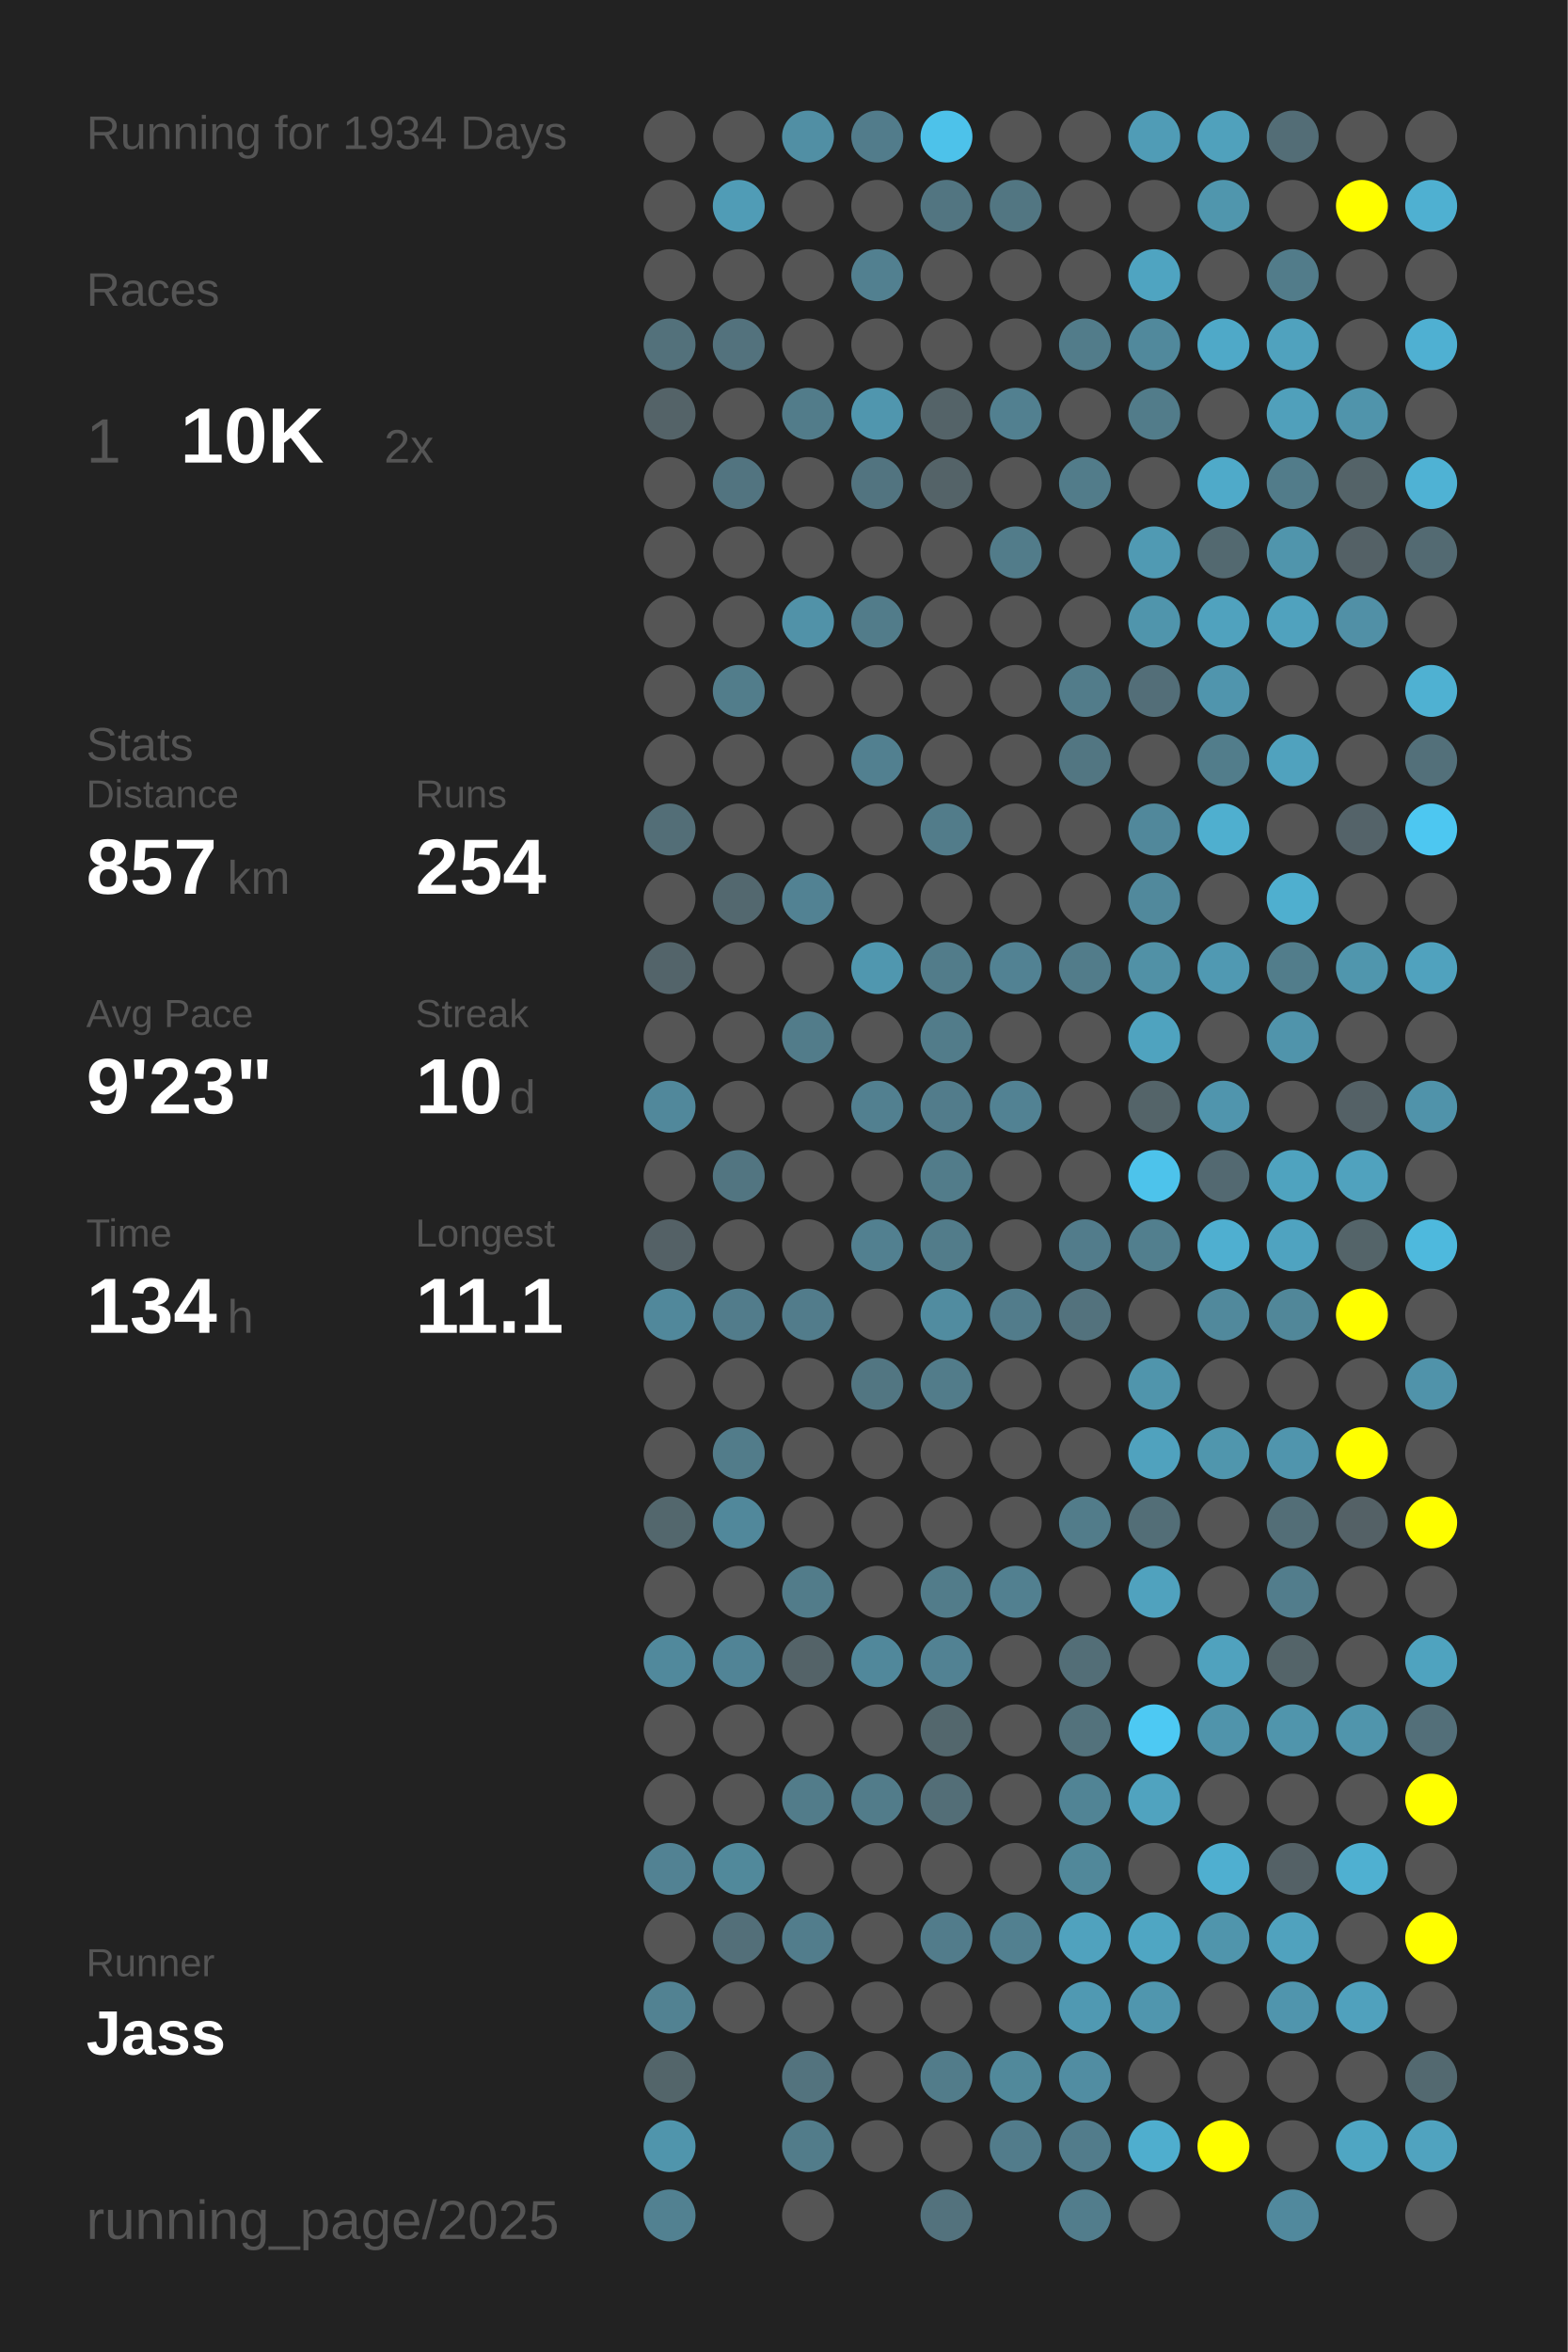
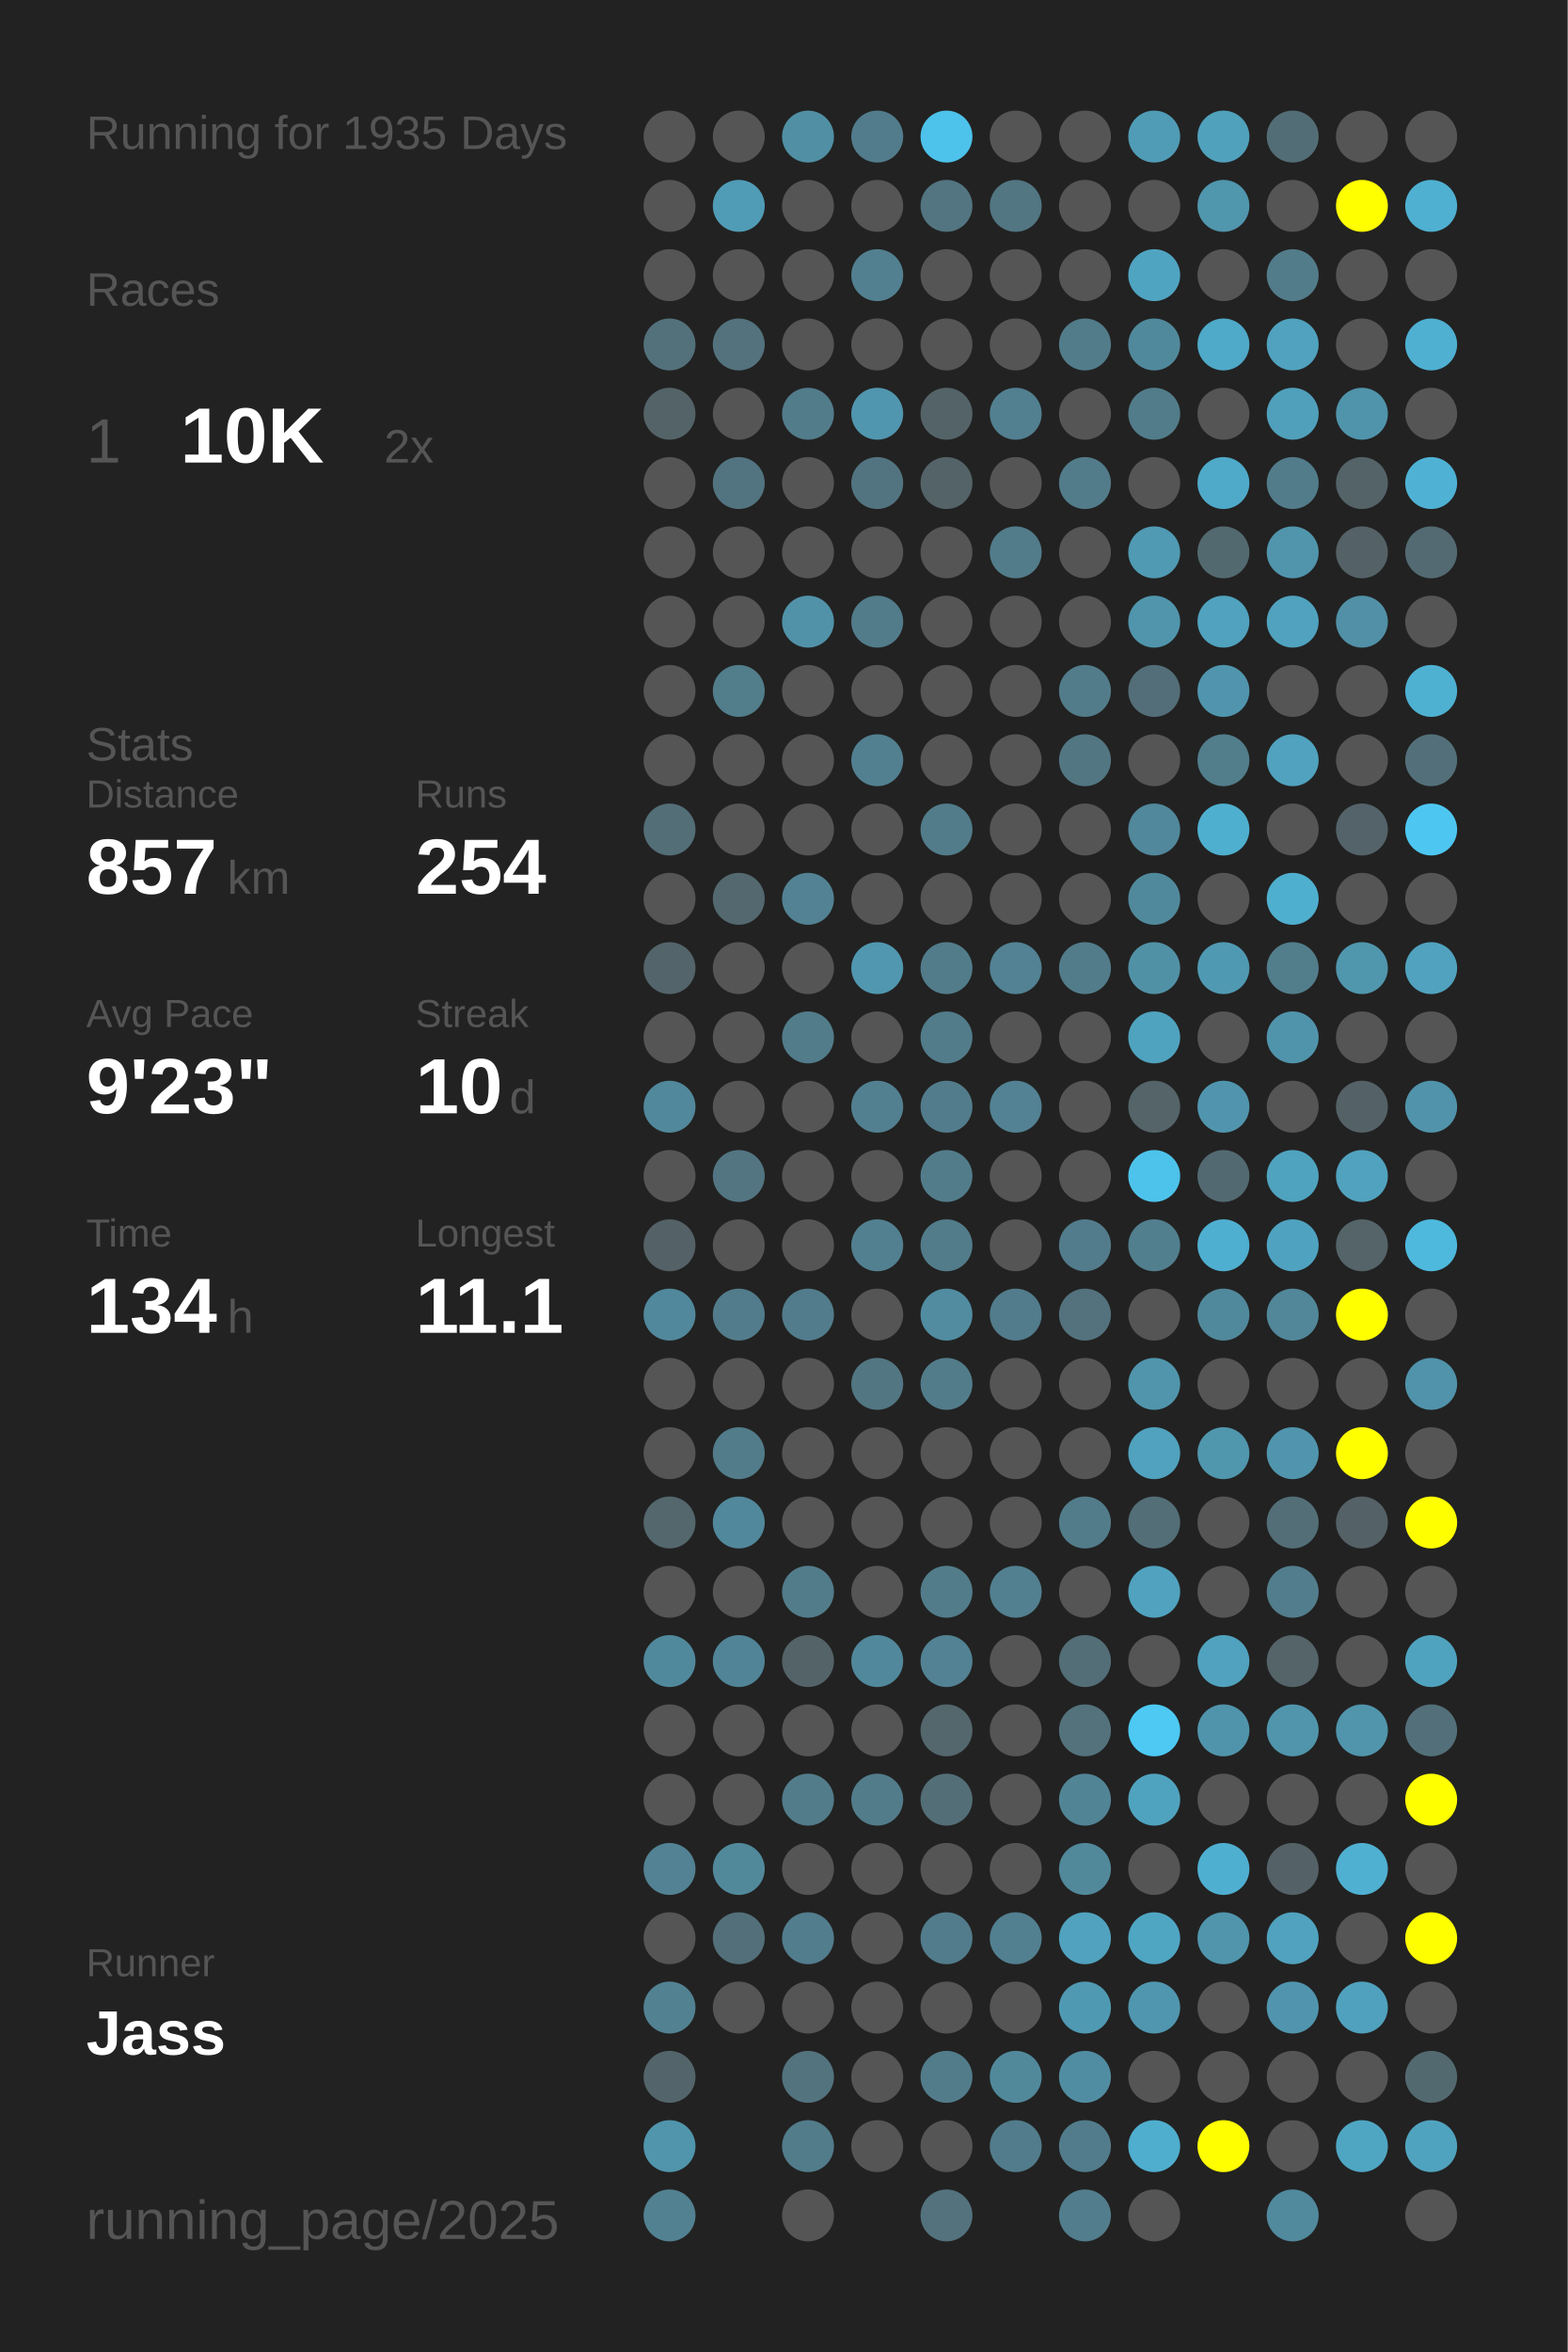
<svg xmlns="http://www.w3.org/2000/svg" baseProfile="full" height="300mm" version="1.1" viewBox="0,0,200,300" width="200mm">
  <defs />
  <rect fill="#222222" height="300" width="200" x="0" y="0" />
-   <text fill="#555555" style="font-size:6px; font-family:Arial;" x="11" y="19">Running for 1934 Days</text>
+   <text fill="#555555" style="font-size:6px; font-family:Arial;" x="11" y="19">Running for 1935 Days</text>
  <text fill="#555555" style="font-size:6px; font-family:Arial;" x="11" y="39">Races</text>
  <text fill="#555555" style="font-size:8px; font-family:Arial;" x="11" y="59">1</text>
  <text fill="#FFFFFF" style="font-size:10px; font-family:Arial; font-weight:bold;" x="23" y="59">10K</text>
  <text fill="#555555" style="font-size:6px; font-family:Arial;" x="49" y="59">2x</text>
  <text fill="#555555" style="font-size:6px; font-family:Arial;" x="11" y="97">Stats</text>
  <text fill="#555555" style="font-size:5px; font-family:Arial;" x="11" y="103">Distance</text>
  <text fill="#FFFFFF" style="font-size:10px; font-family:Arial; font-weight:bold;" x="11" y="114">857</text>
  <text fill="#555555" style="font-size:6px; font-family:Arial;" x="29" y="114">km</text>
  <text fill="#555555" style="font-size:5px; font-family:Arial;" x="53" y="103">Runs</text>
  <text fill="#FFFFFF" style="font-size:10px; font-family:Arial; font-weight:bold;" x="53" y="114">254</text>
  <text fill="#555555" style="font-size:5px; font-family:Arial;" x="11" y="131">Avg Pace</text>
  <text fill="#FFFFFF" style="font-size:10px; font-family:Arial; font-weight:bold;" x="11" y="142">9'23"</text>
  <text fill="#555555" style="font-size:5px; font-family:Arial;" x="53" y="131">Streak</text>
  <text fill="#FFFFFF" style="font-size:10px; font-family:Arial; font-weight:bold;" x="53" y="142">10</text>
  <text fill="#555555" style="font-size:6px; font-family:Arial;" x="65" y="142">d</text>
  <text fill="#555555" style="font-size:5px; font-family:Arial;" x="11" y="159">Time</text>
  <text fill="#FFFFFF" style="font-size:10px; font-family:Arial; font-weight:bold;" x="11" y="170">134</text>
  <text fill="#555555" style="font-size:6px; font-family:Arial;" x="29" y="170">h</text>
  <text fill="#555555" style="font-size:5px; font-family:Arial;" x="53" y="159">Longest</text>
  <text fill="#FFFFFF" style="font-size:10px; font-family:Arial; font-weight:bold;" x="53" y="170">11.1</text>
  <text fill="#555555" style="font-size:5px; font-family:Arial;" x="11" y="252.065">Runner</text>
  <text fill="#FFFFFF" style="font-size:8px; font-family:Arial; font-weight:bold;" x="11" y="262.065">Jass</text>
  <text fill="#555555" style="font-size:7px; font-family:Arial;" x="11" y="285.581">running_page/2025</text>
  <circle cx="85.417" cy="17.419" fill="#555555" r="3.312" />
  <circle cx="85.417" cy="26.258" fill="#555555" r="3.312" />
  <circle cx="85.417" cy="35.097" fill="#555555" r="3.312" />
  <circle cx="85.417" cy="43.935" fill="#53717b" r="3.312" />
  <circle cx="85.417" cy="52.774" fill="#546368" r="3.312" />
  <circle cx="85.417" cy="61.613" fill="#555555" r="3.312" />
  <circle cx="85.417" cy="70.452" fill="#555555" r="3.312" />
  <circle cx="85.417" cy="79.29" fill="#555555" r="3.312" />
  <circle cx="85.417" cy="88.129" fill="#555555" r="3.312" />
  <circle cx="85.417" cy="96.968" fill="#555555" r="3.312" />
  <circle cx="85.417" cy="105.806" fill="#536e77" r="3.312" />
  <circle cx="85.417" cy="114.645" fill="#555555" r="3.312" />
  <circle cx="85.417" cy="123.484" fill="#53646a" r="3.312" />
  <circle cx="85.417" cy="132.323" fill="#555555" r="3.312" />
  <circle cx="85.417" cy="141.161" fill="#51889b" r="3.312" />
  <circle cx="85.417" cy="150" fill="#555555" r="3.312" />
  <circle cx="85.417" cy="158.839" fill="#546166" r="3.312" />
  <circle cx="85.417" cy="167.677" fill="#51889b" r="3.312" />
  <circle cx="85.417" cy="176.516" fill="#555555" r="3.312" />
  <circle cx="85.417" cy="185.355" fill="#555555" r="3.312" />
  <circle cx="85.417" cy="194.194" fill="#53676d" r="3.312" />
  <circle cx="85.417" cy="203.032" fill="#555555" r="3.312" />
  <circle cx="85.417" cy="211.871" fill="#51899c" r="3.312" />
  <circle cx="85.417" cy="220.71" fill="#555555" r="3.312" />
  <circle cx="85.417" cy="229.548" fill="#555555" r="3.312" />
  <circle cx="85.417" cy="238.387" fill="#528293" r="3.312" />
  <circle cx="85.417" cy="247.226" fill="#555555" r="3.312" />
  <circle cx="85.417" cy="256.065" fill="#528292" r="3.312" />
  <circle cx="85.417" cy="264.903" fill="#53656a" r="3.312" />
  <circle cx="85.417" cy="273.742" fill="#5095ac" r="3.312" />
  <circle cx="85.417" cy="282.581" fill="#528191" r="3.312" />
  <circle cx="94.25" cy="17.419" fill="#555555" r="3.312" />
  <circle cx="94.25" cy="26.258" fill="#509cb6" r="3.312" />
  <circle cx="94.25" cy="35.097" fill="#555555" r="3.312" />
  <circle cx="94.25" cy="43.935" fill="#53727d" r="3.312" />
  <circle cx="94.25" cy="52.774" fill="#555555" r="3.312" />
  <circle cx="94.25" cy="61.613" fill="#527480" r="3.312" />
  <circle cx="94.25" cy="70.452" fill="#555555" r="3.312" />
  <circle cx="94.25" cy="79.29" fill="#555555" r="3.312" />
  <circle cx="94.25" cy="88.129" fill="#527d8b" r="3.312" />
  <circle cx="94.25" cy="96.968" fill="#555555" r="3.312" />
  <circle cx="94.25" cy="105.806" fill="#555555" r="3.312" />
  <circle cx="94.25" cy="114.645" fill="#53686f" r="3.312" />
  <circle cx="94.25" cy="123.484" fill="#555555" r="3.312" />
  <circle cx="94.25" cy="132.323" fill="#555555" r="3.312" />
  <circle cx="94.25" cy="141.161" fill="#555555" r="3.312" />
  <circle cx="94.25" cy="150" fill="#527581" r="3.312" />
  <circle cx="94.25" cy="158.839" fill="#555555" r="3.312" />
  <circle cx="94.25" cy="167.677" fill="#527c8b" r="3.312" />
  <circle cx="94.25" cy="176.516" fill="#555555" r="3.312" />
  <circle cx="94.25" cy="185.355" fill="#527c8a" r="3.312" />
  <circle cx="94.25" cy="194.194" fill="#51889b" r="3.312" />
  <circle cx="94.25" cy="203.032" fill="#555555" r="3.312" />
  <circle cx="94.25" cy="211.871" fill="#518496" r="3.312" />
  <circle cx="94.25" cy="220.71" fill="#555555" r="3.312" />
  <circle cx="94.25" cy="229.548" fill="#555555" r="3.312" />
  <circle cx="94.25" cy="238.387" fill="#51899b" r="3.312" />
  <circle cx="94.25" cy="247.226" fill="#536f79" r="3.312" />
  <circle cx="94.25" cy="256.065" fill="#555555" r="3.312" />
  <circle cx="103.083" cy="17.419" fill="#518fa4" r="3.312" />
  <circle cx="103.083" cy="26.258" fill="#555555" r="3.312" />
  <circle cx="103.083" cy="35.097" fill="#555555" r="3.312" />
  <circle cx="103.083" cy="43.935" fill="#555555" r="3.312" />
  <circle cx="103.083" cy="52.774" fill="#527c8a" r="3.312" />
  <circle cx="103.083" cy="61.613" fill="#555555" r="3.312" />
  <circle cx="103.083" cy="70.452" fill="#555555" r="3.312" />
  <circle cx="103.083" cy="79.29" fill="#5192a8" r="3.312" />
  <circle cx="103.083" cy="88.129" fill="#555555" r="3.312" />
  <circle cx="103.083" cy="96.968" fill="#555555" r="3.312" />
  <circle cx="103.083" cy="105.806" fill="#555555" r="3.312" />
  <circle cx="103.083" cy="114.645" fill="#528293" r="3.312" />
  <circle cx="103.083" cy="123.484" fill="#555555" r="3.312" />
  <circle cx="103.083" cy="132.323" fill="#527c8a" r="3.312" />
  <circle cx="103.083" cy="141.161" fill="#555555" r="3.312" />
  <circle cx="103.083" cy="150" fill="#555555" r="3.312" />
  <circle cx="103.083" cy="158.839" fill="#555555" r="3.312" />
  <circle cx="103.083" cy="167.677" fill="#527c8b" r="3.312" />
  <circle cx="103.083" cy="176.516" fill="#555555" r="3.312" />
  <circle cx="103.083" cy="185.355" fill="#555555" r="3.312" />
  <circle cx="103.083" cy="194.194" fill="#555555" r="3.312" />
  <circle cx="103.083" cy="203.032" fill="#527c8a" r="3.312" />
  <circle cx="103.083" cy="211.871" fill="#546368" r="3.312" />
  <circle cx="103.083" cy="220.71" fill="#555555" r="3.312" />
  <circle cx="103.083" cy="229.548" fill="#527c8a" r="3.312" />
  <circle cx="103.083" cy="238.387" fill="#555555" r="3.312" />
  <circle cx="103.083" cy="247.226" fill="#527d8c" r="3.312" />
  <circle cx="103.083" cy="256.065" fill="#555555" r="3.312" />
  <circle cx="103.083" cy="264.903" fill="#53737e" r="3.312" />
  <circle cx="103.083" cy="273.742" fill="#527c8a" r="3.312" />
  <circle cx="103.083" cy="282.581" fill="#555555" r="3.312" />
  <circle cx="111.917" cy="17.419" fill="#527c8b" r="3.312" />
  <circle cx="111.917" cy="26.258" fill="#555555" r="3.312" />
  <circle cx="111.917" cy="35.097" fill="#528090" r="3.312" />
  <circle cx="111.917" cy="43.935" fill="#555555" r="3.312" />
  <circle cx="111.917" cy="52.774" fill="#5096ae" r="3.312" />
  <circle cx="111.917" cy="61.613" fill="#527480" r="3.312" />
  <circle cx="111.917" cy="70.452" fill="#555555" r="3.312" />
  <circle cx="111.917" cy="79.29" fill="#527c8a" r="3.312" />
  <circle cx="111.917" cy="88.129" fill="#555555" r="3.312" />
  <circle cx="111.917" cy="96.968" fill="#528090" r="3.312" />
  <circle cx="111.917" cy="105.806" fill="#555555" r="3.312" />
  <circle cx="111.917" cy="114.645" fill="#555555" r="3.312" />
  <circle cx="111.917" cy="123.484" fill="#5097af" r="3.312" />
  <circle cx="111.917" cy="132.323" fill="#555555" r="3.312" />
  <circle cx="111.917" cy="141.161" fill="#528090" r="3.312" />
  <circle cx="111.917" cy="150" fill="#555555" r="3.312" />
  <circle cx="111.917" cy="158.839" fill="#528090" r="3.312" />
  <circle cx="111.917" cy="167.677" fill="#555555" r="3.312" />
  <circle cx="111.917" cy="176.516" fill="#527682" r="3.312" />
  <circle cx="111.917" cy="185.355" fill="#555555" r="3.312" />
  <circle cx="111.917" cy="194.194" fill="#555555" r="3.312" />
  <circle cx="111.917" cy="203.032" fill="#555555" r="3.312" />
  <circle cx="111.917" cy="211.871" fill="#51889b" r="3.312" />
  <circle cx="111.917" cy="220.71" fill="#555555" r="3.312" />
  <circle cx="111.917" cy="229.548" fill="#527c8a" r="3.312" />
  <circle cx="111.917" cy="238.387" fill="#555555" r="3.312" />
  <circle cx="111.917" cy="247.226" fill="#555555" r="3.312" />
  <circle cx="111.917" cy="256.065" fill="#555555" r="3.312" />
  <circle cx="111.917" cy="264.903" fill="#555555" r="3.312" />
  <circle cx="111.917" cy="273.742" fill="#555555" r="3.312" />
  <circle cx="120.75" cy="17.419" fill="#4dc2ea" r="3.312" />
  <circle cx="120.75" cy="26.258" fill="#527581" r="3.312" />
  <circle cx="120.75" cy="35.097" fill="#555555" r="3.312" />
  <circle cx="120.75" cy="43.935" fill="#555555" r="3.312" />
  <circle cx="120.75" cy="52.774" fill="#546368" r="3.312" />
  <circle cx="120.75" cy="61.613" fill="#546368" r="3.312" />
  <circle cx="120.75" cy="70.452" fill="#555555" r="3.312" />
  <circle cx="120.75" cy="79.29" fill="#555555" r="3.312" />
  <circle cx="120.75" cy="88.129" fill="#555555" r="3.312" />
  <circle cx="120.75" cy="96.968" fill="#555555" r="3.312" />
  <circle cx="120.75" cy="105.806" fill="#527c8a" r="3.312" />
  <circle cx="120.75" cy="114.645" fill="#555555" r="3.312" />
  <circle cx="120.75" cy="123.484" fill="#527c8a" r="3.312" />
  <circle cx="120.75" cy="132.323" fill="#527c8a" r="3.312" />
  <circle cx="120.75" cy="141.161" fill="#527c8b" r="3.312" />
  <circle cx="120.75" cy="150" fill="#527c8a" r="3.312" />
  <circle cx="120.75" cy="158.839" fill="#527c8a" r="3.312" />
  <circle cx="120.75" cy="167.677" fill="#518ca0" r="3.312" />
  <circle cx="120.75" cy="176.516" fill="#527c8a" r="3.312" />
  <circle cx="120.75" cy="185.355" fill="#555555" r="3.312" />
  <circle cx="120.75" cy="194.194" fill="#555555" r="3.312" />
  <circle cx="120.75" cy="203.032" fill="#527c8a" r="3.312" />
  <circle cx="120.75" cy="211.871" fill="#528293" r="3.312" />
  <circle cx="120.75" cy="220.71" fill="#53676d" r="3.312" />
  <circle cx="120.75" cy="229.548" fill="#536e77" r="3.312" />
  <circle cx="120.75" cy="238.387" fill="#555555" r="3.312" />
  <circle cx="120.75" cy="247.226" fill="#527c8b" r="3.312" />
  <circle cx="120.75" cy="256.065" fill="#555555" r="3.312" />
  <circle cx="120.75" cy="264.903" fill="#527c8a" r="3.312" />
  <circle cx="120.75" cy="273.742" fill="#555555" r="3.312" />
  <circle cx="120.75" cy="282.581" fill="#53727d" r="3.312" />
  <circle cx="129.583" cy="17.419" fill="#555555" r="3.312" />
  <circle cx="129.583" cy="26.258" fill="#527682" r="3.312" />
  <circle cx="129.583" cy="35.097" fill="#555555" r="3.312" />
  <circle cx="129.583" cy="43.935" fill="#555555" r="3.312" />
  <circle cx="129.583" cy="52.774" fill="#528090" r="3.312" />
  <circle cx="129.583" cy="61.613" fill="#555555" r="3.312" />
  <circle cx="129.583" cy="70.452" fill="#527c8a" r="3.312" />
  <circle cx="129.583" cy="79.29" fill="#555555" r="3.312" />
  <circle cx="129.583" cy="88.129" fill="#555555" r="3.312" />
  <circle cx="129.583" cy="96.968" fill="#555555" r="3.312" />
  <circle cx="129.583" cy="105.806" fill="#555555" r="3.312" />
  <circle cx="129.583" cy="114.645" fill="#555555" r="3.312" />
  <circle cx="129.583" cy="123.484" fill="#528293" r="3.312" />
  <circle cx="129.583" cy="132.323" fill="#555555" r="3.312" />
  <circle cx="129.583" cy="141.161" fill="#528293" r="3.312" />
  <circle cx="129.583" cy="150" fill="#555555" r="3.312" />
  <circle cx="129.583" cy="158.839" fill="#555555" r="3.312" />
  <circle cx="129.583" cy="167.677" fill="#527c8b" r="3.312" />
  <circle cx="129.583" cy="176.516" fill="#555555" r="3.312" />
  <circle cx="129.583" cy="185.355" fill="#555555" r="3.312" />
  <circle cx="129.583" cy="194.194" fill="#555555" r="3.312" />
  <circle cx="129.583" cy="203.032" fill="#528090" r="3.312" />
  <circle cx="129.583" cy="211.871" fill="#555555" r="3.312" />
  <circle cx="129.583" cy="220.71" fill="#555555" r="3.312" />
  <circle cx="129.583" cy="229.548" fill="#555555" r="3.312" />
  <circle cx="129.583" cy="238.387" fill="#555555" r="3.312" />
  <circle cx="129.583" cy="247.226" fill="#528090" r="3.312" />
  <circle cx="129.583" cy="256.065" fill="#555555" r="3.312" />
  <circle cx="129.583" cy="264.903" fill="#51899b" r="3.312" />
  <circle cx="129.583" cy="273.742" fill="#527c8b" r="3.312" />
  <circle cx="138.417" cy="17.419" fill="#555555" r="3.312" />
  <circle cx="138.417" cy="26.258" fill="#555555" r="3.312" />
  <circle cx="138.417" cy="35.097" fill="#555555" r="3.312" />
  <circle cx="138.417" cy="43.935" fill="#527c8a" r="3.312" />
  <circle cx="138.417" cy="52.774" fill="#555555" r="3.312" />
  <circle cx="138.417" cy="61.613" fill="#527c8a" r="3.312" />
  <circle cx="138.417" cy="70.452" fill="#555555" r="3.312" />
  <circle cx="138.417" cy="79.29" fill="#555555" r="3.312" />
  <circle cx="138.417" cy="88.129" fill="#527c8a" r="3.312" />
  <circle cx="138.417" cy="96.968" fill="#527682" r="3.312" />
  <circle cx="138.417" cy="105.806" fill="#555555" r="3.312" />
  <circle cx="138.417" cy="114.645" fill="#555555" r="3.312" />
  <circle cx="138.417" cy="123.484" fill="#527c8a" r="3.312" />
  <circle cx="138.417" cy="132.323" fill="#555555" r="3.312" />
  <circle cx="138.417" cy="141.161" fill="#555555" r="3.312" />
  <circle cx="138.417" cy="150" fill="#555555" r="3.312" />
  <circle cx="138.417" cy="158.839" fill="#527c8b" r="3.312" />
  <circle cx="138.417" cy="167.677" fill="#53727d" r="3.312" />
  <circle cx="138.417" cy="176.516" fill="#555555" r="3.312" />
  <circle cx="138.417" cy="185.355" fill="#555555" r="3.312" />
  <circle cx="138.417" cy="194.194" fill="#527c8a" r="3.312" />
  <circle cx="138.417" cy="203.032" fill="#555555" r="3.312" />
  <circle cx="138.417" cy="211.871" fill="#536e77" r="3.312" />
  <circle cx="138.417" cy="220.71" fill="#53727c" r="3.312" />
  <circle cx="138.417" cy="229.548" fill="#518495" r="3.312" />
  <circle cx="138.417" cy="238.387" fill="#51889a" r="3.312" />
  <circle cx="138.417" cy="247.226" fill="#50a2be" r="3.312" />
  <circle cx="138.417" cy="256.065" fill="#5099b2" r="3.312" />
  <circle cx="138.417" cy="264.903" fill="#518da2" r="3.312" />
  <circle cx="138.417" cy="273.742" fill="#527c8b" r="3.312" />
  <circle cx="138.417" cy="282.581" fill="#527d8c" r="3.312" />
  <circle cx="147.25" cy="17.419" fill="#509cb6" r="3.312" />
  <circle cx="147.25" cy="26.258" fill="#555555" r="3.312" />
  <circle cx="147.25" cy="35.097" fill="#4fa4c1" r="3.312" />
  <circle cx="147.25" cy="43.935" fill="#51899c" r="3.312" />
  <circle cx="147.25" cy="52.774" fill="#527c8a" r="3.312" />
  <circle cx="147.25" cy="61.613" fill="#555555" r="3.312" />
  <circle cx="147.25" cy="70.452" fill="#509ab3" r="3.312" />
  <circle cx="147.25" cy="79.29" fill="#5095ac" r="3.312" />
  <circle cx="147.25" cy="88.129" fill="#536e78" r="3.312" />
  <circle cx="147.25" cy="96.968" fill="#555555" r="3.312" />
  <circle cx="147.25" cy="105.806" fill="#51889b" r="3.312" />
  <circle cx="147.25" cy="114.645" fill="#51899c" r="3.312" />
  <circle cx="147.25" cy="123.484" fill="#5191a6" r="3.312" />
  <circle cx="147.25" cy="132.323" fill="#4fa3bf" r="3.312" />
  <circle cx="147.25" cy="141.161" fill="#546469" r="3.312" />
  <circle cx="147.25" cy="150" fill="#4dc3eb" r="3.312" />
  <circle cx="147.25" cy="158.839" fill="#527f8e" r="3.312" />
  <circle cx="147.25" cy="167.677" fill="#555555" r="3.312" />
  <circle cx="147.25" cy="176.516" fill="#5095ac" r="3.312" />
  <circle cx="147.25" cy="185.355" fill="#50a2be" r="3.312" />
  <circle cx="147.25" cy="194.194" fill="#536e77" r="3.312" />
  <circle cx="147.25" cy="203.032" fill="#50a2be" r="3.312" />
  <circle cx="147.25" cy="211.871" fill="#555555" r="3.312" />
  <circle cx="147.25" cy="220.71" fill="#4dc9f3" r="3.312" />
  <circle cx="147.25" cy="229.548" fill="#50a3bf" r="3.312" />
  <circle cx="147.25" cy="238.387" fill="#555555" r="3.312" />
  <circle cx="147.25" cy="247.226" fill="#4fa6c3" r="3.312" />
  <circle cx="147.25" cy="256.065" fill="#5096ae" r="3.312" />
  <circle cx="147.25" cy="264.903" fill="#555555" r="3.312" />
  <circle cx="147.25" cy="273.742" fill="#4faece" r="3.312" />
  <circle cx="147.25" cy="282.581" fill="#555555" r="3.312" />
  <circle cx="156.083" cy="17.419" fill="#50a1bc" r="3.312" />
  <circle cx="156.083" cy="26.258" fill="#5096ad" r="3.312" />
  <circle cx="156.083" cy="35.097" fill="#555555" r="3.312" />
  <circle cx="156.083" cy="43.935" fill="#4fa9c8" r="3.312" />
  <circle cx="156.083" cy="52.774" fill="#555555" r="3.312" />
  <circle cx="156.083" cy="61.613" fill="#4faac9" r="3.312" />
  <circle cx="156.083" cy="70.452" fill="#536970" r="3.312" />
  <circle cx="156.083" cy="79.29" fill="#50a2be" r="3.312" />
  <circle cx="156.083" cy="88.129" fill="#5095ad" r="3.312" />
  <circle cx="156.083" cy="96.968" fill="#527d8b" r="3.312" />
  <circle cx="156.083" cy="105.806" fill="#4fafcf" r="3.312" />
  <circle cx="156.083" cy="114.645" fill="#555555" r="3.312" />
  <circle cx="156.083" cy="123.484" fill="#5099b2" r="3.312" />
  <circle cx="156.083" cy="132.323" fill="#555555" r="3.312" />
  <circle cx="156.083" cy="141.161" fill="#5095ad" r="3.312" />
  <circle cx="156.083" cy="150" fill="#536971" r="3.312" />
  <circle cx="156.083" cy="158.839" fill="#4fafd0" r="3.312" />
  <circle cx="156.083" cy="167.677" fill="#51899c" r="3.312" />
  <circle cx="156.083" cy="176.516" fill="#555555" r="3.312" />
  <circle cx="156.083" cy="185.355" fill="#5096ad" r="3.312" />
  <circle cx="156.083" cy="194.194" fill="#555555" r="3.312" />
  <circle cx="156.083" cy="203.032" fill="#555555" r="3.312" />
  <circle cx="156.083" cy="211.871" fill="#50a2be" r="3.312" />
  <circle cx="156.083" cy="220.71" fill="#5094ab" r="3.312" />
  <circle cx="156.083" cy="229.548" fill="#555555" r="3.312" />
  <circle cx="156.083" cy="238.387" fill="#4fafd0" r="3.312" />
  <circle cx="156.083" cy="247.226" fill="#5095ac" r="3.312" />
  <circle cx="156.083" cy="256.065" fill="#555555" r="3.312" />
  <circle cx="156.083" cy="264.903" fill="#555555" r="3.312" />
  <circle cx="156.083" cy="273.742" fill="#FFFF00" r="3.312" />
  <circle cx="164.917" cy="17.419" fill="#536d76" r="3.312" />
  <circle cx="164.917" cy="26.258" fill="#555555" r="3.312" />
  <circle cx="164.917" cy="35.097" fill="#527c8a" r="3.312" />
  <circle cx="164.917" cy="43.935" fill="#50a2be" r="3.312" />
  <circle cx="164.917" cy="52.774" fill="#50a0bb" r="3.312" />
  <circle cx="164.917" cy="61.613" fill="#527c8a" r="3.312" />
  <circle cx="164.917" cy="70.452" fill="#5095ac" r="3.312" />
  <circle cx="164.917" cy="79.29" fill="#50a2be" r="3.312" />
  <circle cx="164.917" cy="88.129" fill="#555555" r="3.312" />
  <circle cx="164.917" cy="96.968" fill="#50a2be" r="3.312" />
  <circle cx="164.917" cy="105.806" fill="#555555" r="3.312" />
  <circle cx="164.917" cy="114.645" fill="#4fafcf" r="3.312" />
  <circle cx="164.917" cy="123.484" fill="#527d8b" r="3.312" />
  <circle cx="164.917" cy="132.323" fill="#5094ab" r="3.312" />
  <circle cx="164.917" cy="141.161" fill="#555555" r="3.312" />
  <circle cx="164.917" cy="150" fill="#4fa3bf" r="3.312" />
  <circle cx="164.917" cy="158.839" fill="#4fa3c0" r="3.312" />
  <circle cx="164.917" cy="167.677" fill="#518799" r="3.312" />
  <circle cx="164.917" cy="176.516" fill="#555555" r="3.312" />
  <circle cx="164.917" cy="185.355" fill="#5095ad" r="3.312" />
  <circle cx="164.917" cy="194.194" fill="#536e77" r="3.312" />
  <circle cx="164.917" cy="203.032" fill="#527d8c" r="3.312" />
  <circle cx="164.917" cy="211.871" fill="#546469" r="3.312" />
  <circle cx="164.917" cy="220.71" fill="#5095ac" r="3.312" />
  <circle cx="164.917" cy="229.548" fill="#555555" r="3.312" />
  <circle cx="164.917" cy="238.387" fill="#546166" r="3.312" />
  <circle cx="164.917" cy="247.226" fill="#50a2be" r="3.312" />
  <circle cx="164.917" cy="256.065" fill="#5095ad" r="3.312" />
  <circle cx="164.917" cy="264.903" fill="#555555" r="3.312" />
  <circle cx="164.917" cy="273.742" fill="#555555" r="3.312" />
  <circle cx="164.917" cy="282.581" fill="#51899d" r="3.312" />
  <circle cx="173.75" cy="17.419" fill="#555555" r="3.312" />
  <circle cx="173.75" cy="26.258" fill="#FFFF00" r="3.312" />
  <circle cx="173.75" cy="35.097" fill="#555555" r="3.312" />
  <circle cx="173.75" cy="43.935" fill="#555555" r="3.312" />
  <circle cx="173.75" cy="52.774" fill="#5094ab" r="3.312" />
  <circle cx="173.75" cy="61.613" fill="#546368" r="3.312" />
  <circle cx="173.75" cy="70.452" fill="#546166" r="3.312" />
  <circle cx="173.75" cy="79.29" fill="#5190a6" r="3.312" />
  <circle cx="173.75" cy="88.129" fill="#555555" r="3.312" />
  <circle cx="173.75" cy="96.968" fill="#555555" r="3.312" />
  <circle cx="173.75" cy="105.806" fill="#546369" r="3.312" />
  <circle cx="173.75" cy="114.645" fill="#555555" r="3.312" />
  <circle cx="173.75" cy="123.484" fill="#5096ad" r="3.312" />
  <circle cx="173.75" cy="132.323" fill="#555555" r="3.312" />
  <circle cx="173.75" cy="141.161" fill="#546166" r="3.312" />
  <circle cx="173.75" cy="150" fill="#50a2be" r="3.312" />
  <circle cx="173.75" cy="158.839" fill="#546469" r="3.312" />
  <circle cx="173.75" cy="167.677" fill="#FFFF00" r="3.312" />
  <circle cx="173.75" cy="176.516" fill="#555555" r="3.312" />
  <circle cx="173.75" cy="185.355" fill="#FFFF00" r="3.312" />
  <circle cx="173.75" cy="194.194" fill="#546166" r="3.312" />
  <circle cx="173.75" cy="203.032" fill="#555555" r="3.312" />
  <circle cx="173.75" cy="211.871" fill="#555555" r="3.312" />
  <circle cx="173.75" cy="220.71" fill="#5095ac" r="3.312" />
  <circle cx="173.75" cy="229.548" fill="#555555" r="3.312" />
  <circle cx="173.75" cy="238.387" fill="#4fb0d1" r="3.312" />
  <circle cx="173.75" cy="247.226" fill="#555555" r="3.312" />
  <circle cx="173.75" cy="256.065" fill="#50a1bd" r="3.312" />
  <circle cx="173.75" cy="264.903" fill="#555555" r="3.312" />
  <circle cx="173.75" cy="273.742" fill="#4fa6c3" r="3.312" />
  <circle cx="182.583" cy="17.419" fill="#555555" r="3.312" />
  <circle cx="182.583" cy="26.258" fill="#4fb0d1" r="3.312" />
  <circle cx="182.583" cy="35.097" fill="#555555" r="3.312" />
  <circle cx="182.583" cy="43.935" fill="#4fb0d2" r="3.312" />
  <circle cx="182.583" cy="52.774" fill="#555555" r="3.312" />
  <circle cx="182.583" cy="61.613" fill="#4fb2d4" r="3.312" />
  <circle cx="182.583" cy="70.452" fill="#536a72" r="3.312" />
  <circle cx="182.583" cy="79.29" fill="#555555" r="3.312" />
  <circle cx="182.583" cy="88.129" fill="#4fb1d2" r="3.312" />
  <circle cx="182.583" cy="96.968" fill="#53707a" r="3.312" />
  <circle cx="182.583" cy="105.806" fill="#4dc7f1" r="3.312" />
  <circle cx="182.583" cy="114.645" fill="#555555" r="3.312" />
  <circle cx="182.583" cy="123.484" fill="#50a2be" r="3.312" />
  <circle cx="182.583" cy="132.323" fill="#555555" r="3.312" />
  <circle cx="182.583" cy="141.161" fill="#5093aa" r="3.312" />
  <circle cx="182.583" cy="150" fill="#555555" r="3.312" />
  <circle cx="182.583" cy="158.839" fill="#4eb9dd" r="3.312" />
  <circle cx="182.583" cy="167.677" fill="#555555" r="3.312" />
  <circle cx="182.583" cy="176.516" fill="#5093aa" r="3.312" />
  <circle cx="182.583" cy="185.355" fill="#555555" r="3.312" />
  <circle cx="182.583" cy="194.194" fill="#FFFF00" r="3.312" />
  <circle cx="182.583" cy="203.032" fill="#555555" r="3.312" />
  <circle cx="182.583" cy="211.871" fill="#4fa3bf" r="3.312" />
  <circle cx="182.583" cy="220.71" fill="#536f79" r="3.312" />
  <circle cx="182.583" cy="229.548" fill="#FFFF00" r="3.312" />
  <circle cx="182.583" cy="238.387" fill="#555555" r="3.312" />
  <circle cx="182.583" cy="247.226" fill="#FFFF00" r="3.312" />
  <circle cx="182.583" cy="256.065" fill="#555555" r="3.312" />
  <circle cx="182.583" cy="264.903" fill="#536970" r="3.312" />
  <circle cx="182.583" cy="273.742" fill="#50a3bf" r="3.312" />
  <circle cx="182.583" cy="282.581" fill="#555555" r="3.312" />
</svg>
